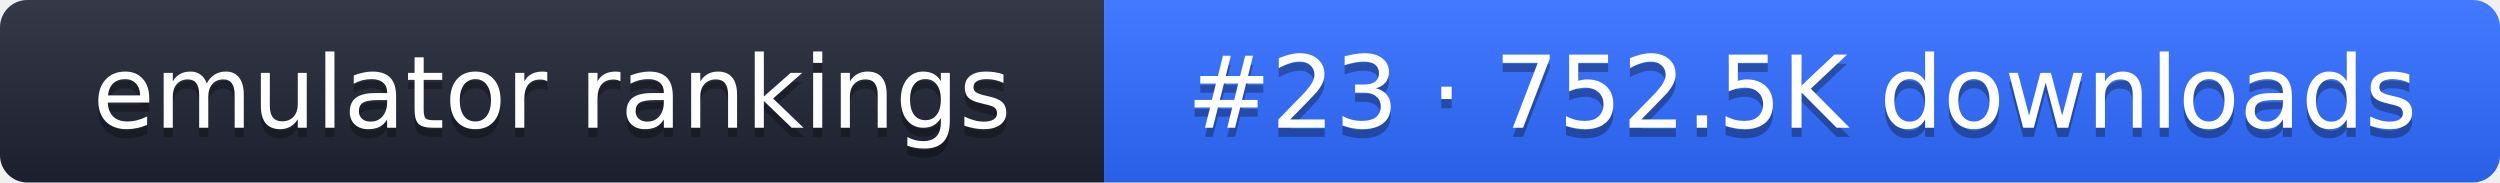
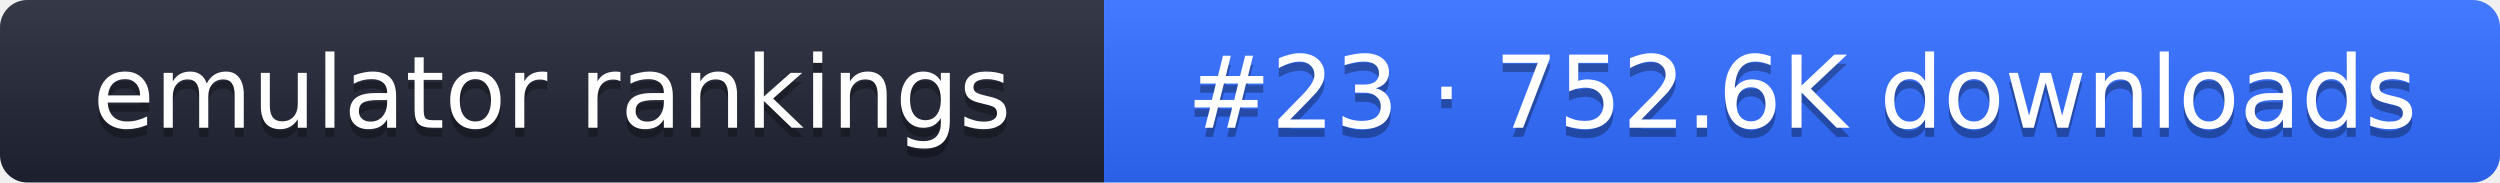
- <svg xmlns="http://www.w3.org/2000/svg" width="274" height="20" role="img" aria-label="emulator rankings: #23 · 752.5K downloads">
+ <svg xmlns="http://www.w3.org/2000/svg" width="274" height="20" role="img" aria-label="emulator rankings: #23 · 752.6K downloads">
  <linearGradient id="g" x2="0" y2="100%">
    <stop offset="0" stop-color="#fff" stop-opacity=".1" />
    <stop offset="1" stop-opacity=".1" />
  </linearGradient>
  <clipPath id="r">
    <rect width="274" height="20" rx="3" fill="#fff" />
  </clipPath>
  <g clip-path="url(#r)">
    <rect width="121" height="20" fill="#1f2433" />
    <rect x="121" width="153" height="20" fill="#2f6bff" />
    <rect width="274" height="20" fill="url(#g)" />
  </g>
  <g fill="#fff" text-anchor="middle" font-family="Verdana,DejaVu Sans,sans-serif" font-size="11">
    <text x="60.5" y="15" fill="#010101" fill-opacity=".3">emulator rankings</text>
    <text x="60.5" y="14">emulator rankings</text>
-     <text x="197.5" y="15" fill="#010101" fill-opacity=".3">#23 · 752.5K downloads</text>
-     <text x="197.5" y="14">#23 · 752.5K downloads</text>
+     <text x="197.5" y="15" fill="#010101" fill-opacity=".3">#23 · 752.6K downloads</text>
+     <text x="197.5" y="14">#23 · 752.6K downloads</text>
  </g>
</svg>
